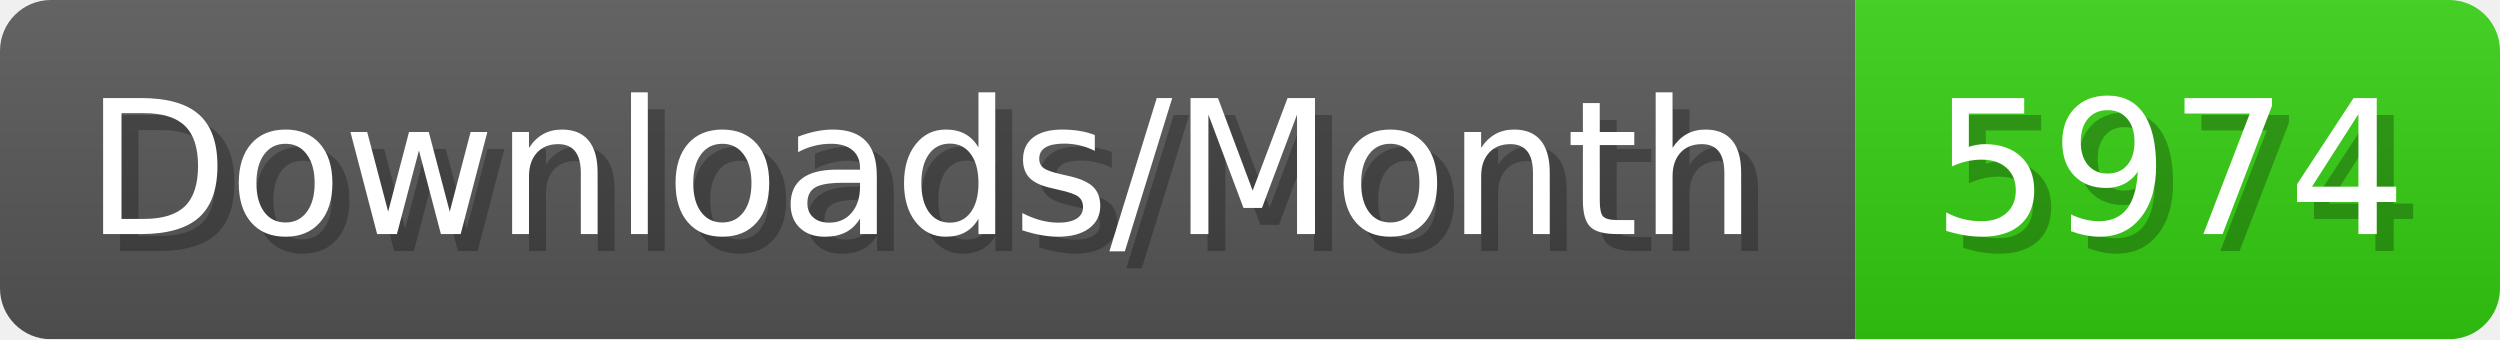
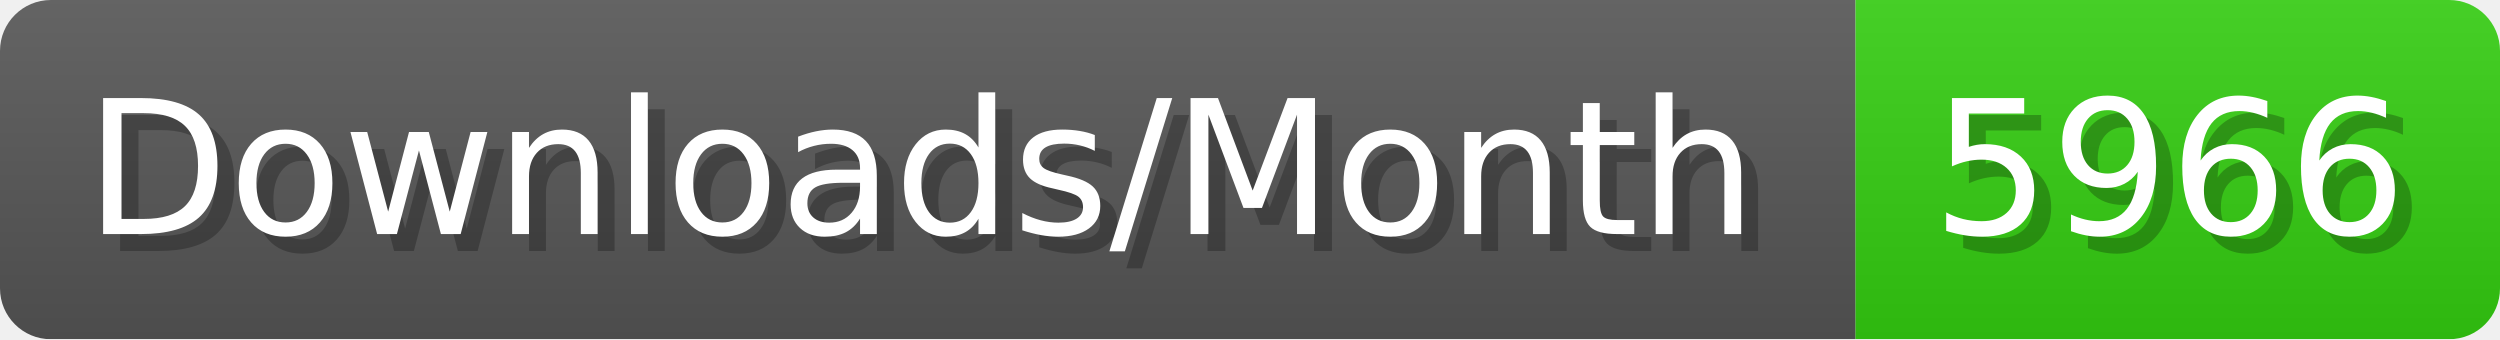
- <svg xmlns="http://www.w3.org/2000/svg" width="147.4" height="20" viewBox="0 0 1474 200" role="img" aria-label="Downloads/Month: 5974">
+ <svg xmlns="http://www.w3.org/2000/svg" width="147.4" height="20" viewBox="0 0 1474 200" role="img" aria-label="Downloads/Month: 5966">
  <linearGradient id="YlXUI" x2="0" y2="100%">
    <stop offset="0" stop-opacity=".1" stop-color="#EEE" />
    <stop offset="1" stop-opacity=".1" />
  </linearGradient>
  <mask id="JHhop">
    <rect width="1474" height="200" rx="30" fill="#FFF" />
  </mask>
  <g mask="url(#JHhop)">
    <rect width="1094" height="200" fill="#555" />
    <rect width="380" height="200" fill="#3C1" x="1094" />
    <rect width="1474" height="200" fill="url(#YlXUI)" />
  </g>
  <g aria-hidden="true" fill="#fff" text-anchor="start" font-family="Verdana,DejaVu Sans,sans-serif" font-size="110">
    <text x="60" y="148" textLength="994" fill="#000" opacity="0.25">Downloads/Month</text>
    <text x="50" y="138" textLength="994">Downloads/Month</text>
-     <text x="1149" y="148" textLength="280" fill="#000" opacity="0.25">5974</text>
-     <text x="1139" y="138" textLength="280">5974</text>
+     <text x="1149" y="148" textLength="280" fill="#000" opacity="0.25">5966</text>
+     <text x="1139" y="138" textLength="280">5966</text>
  </g>
</svg>
